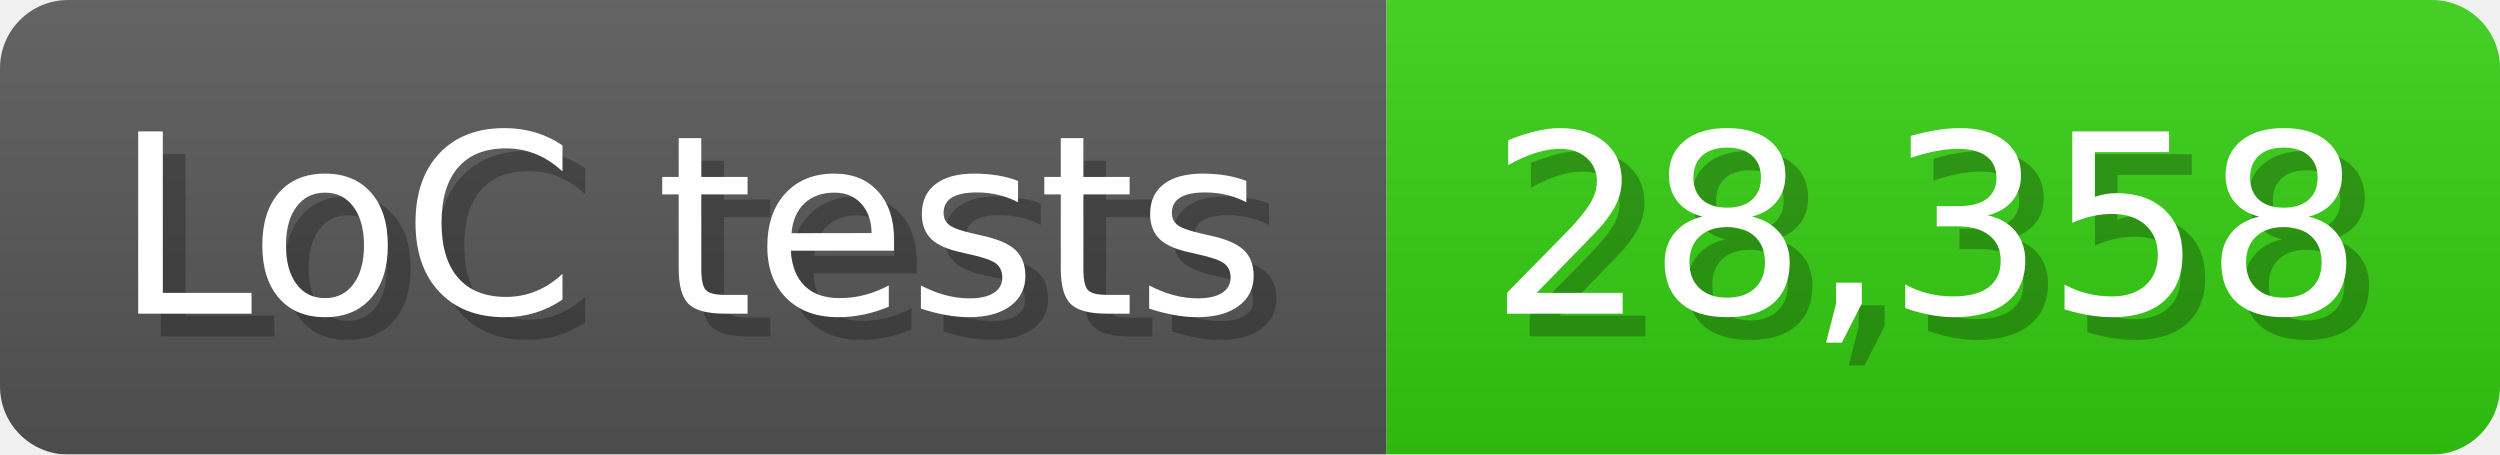
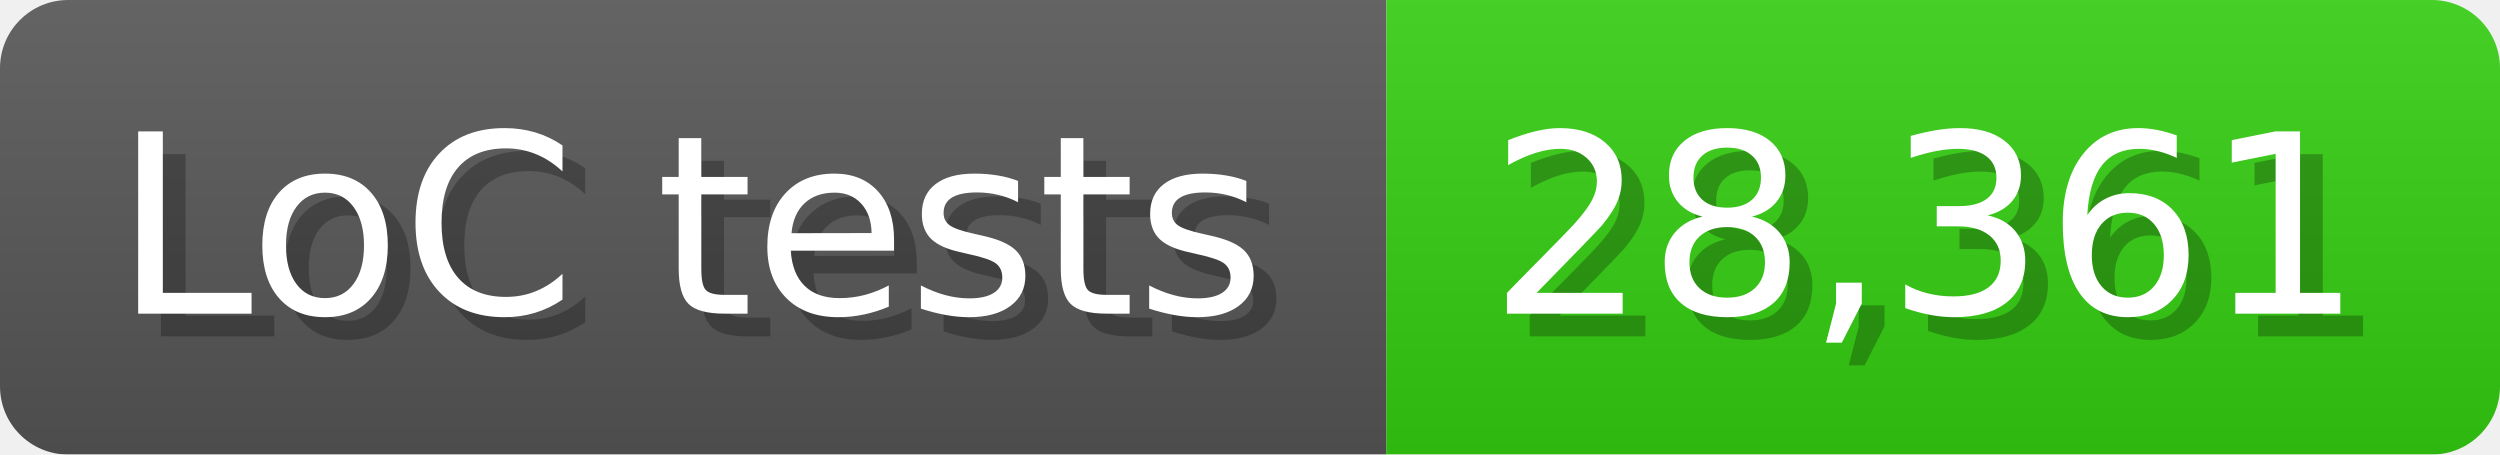
<svg xmlns="http://www.w3.org/2000/svg" width="110" height="20" viewBox="0 0 1100 200">
  <linearGradient id="a" x2="0" y2="100%">
    <stop offset="0" stop-opacity=".1" stop-color="#EEE" />
    <stop offset="1" stop-opacity=".1" />
  </linearGradient>
  <mask id="m">
    <rect width="1100" height="200" rx="30" fill="#FFF" />
  </mask>
  <g mask="url(#m)">
    <rect width="610" height="200" fill="#555" />
    <rect width="490" height="200" fill="#3C1" x="610" />
    <rect width="1100" height="200" fill="url(#a)" />
  </g>
  <g fill="#fff" text-anchor="start" font-family="Verdana,DejaVu Sans,sans-serif" font-size="110">
    <text x="60" y="148" textLength="510" fill="#000" opacity="0.25">LoC tests</text>
    <text x="50" y="138" textLength="510">LoC tests</text>
-     <text x="665" y="148" textLength="390" fill="#000" opacity="0.25">28,358</text>
-     <text x="655" y="138" textLength="390">28,358</text>
+     <text x="665" y="148" textLength="390" fill="#000" opacity="0.25">28,361</text>
+     <text x="655" y="138" textLength="390">28,361</text>
  </g>
</svg>
